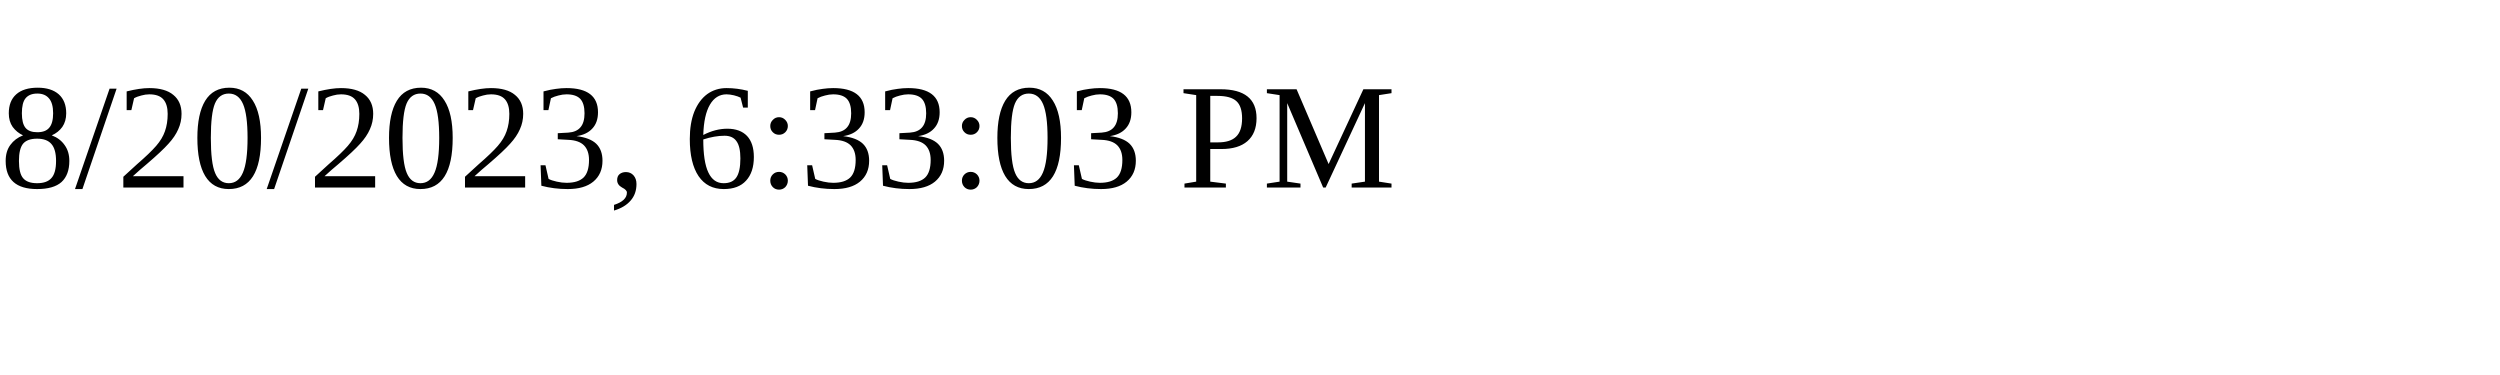
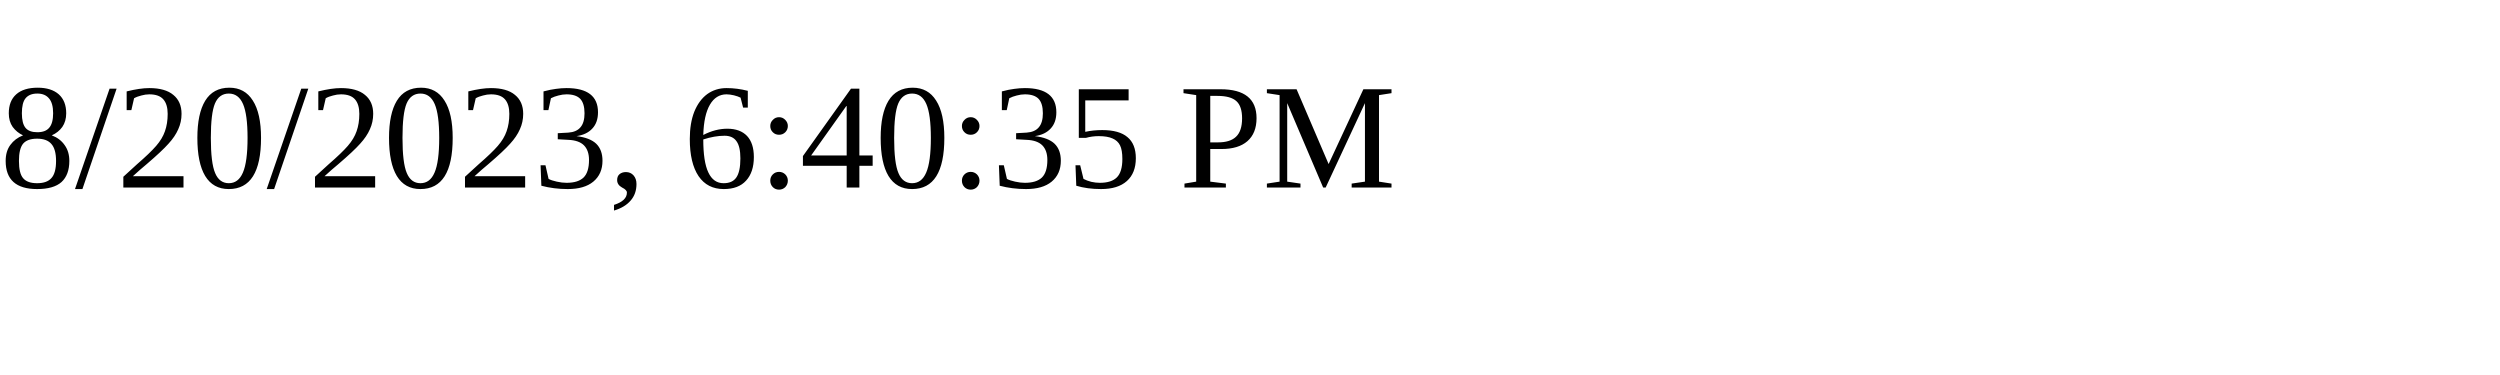
<svg xmlns="http://www.w3.org/2000/svg" height="30" width="200">
-   <text x="0" y="15">8/20/2023, 6:33:03 PM</text>
+   <text x="0" y="15">8/20/2023, 6:40:35 PM</text>
</svg>
